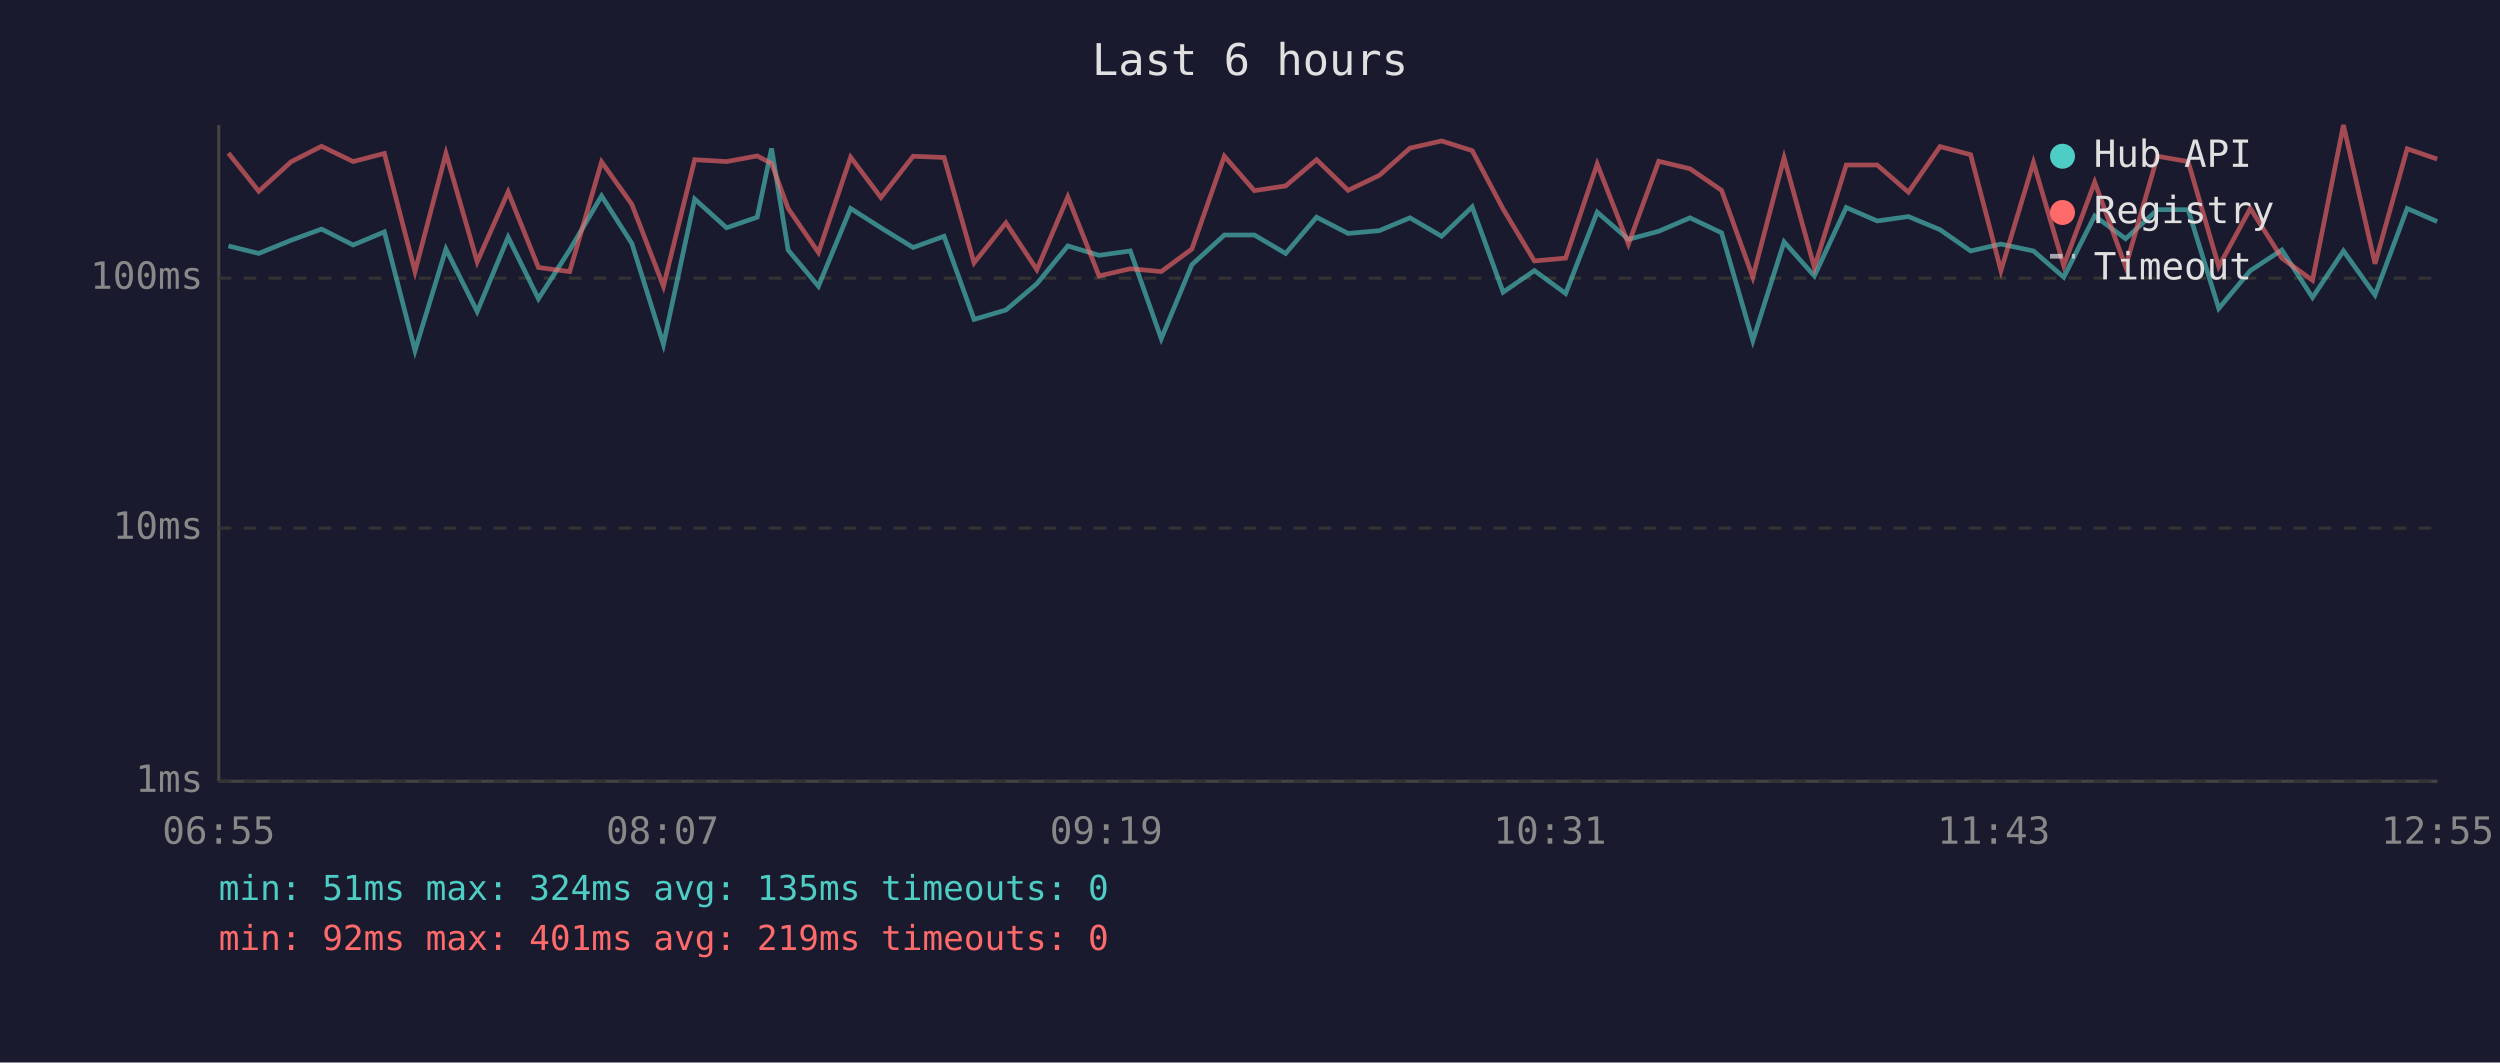
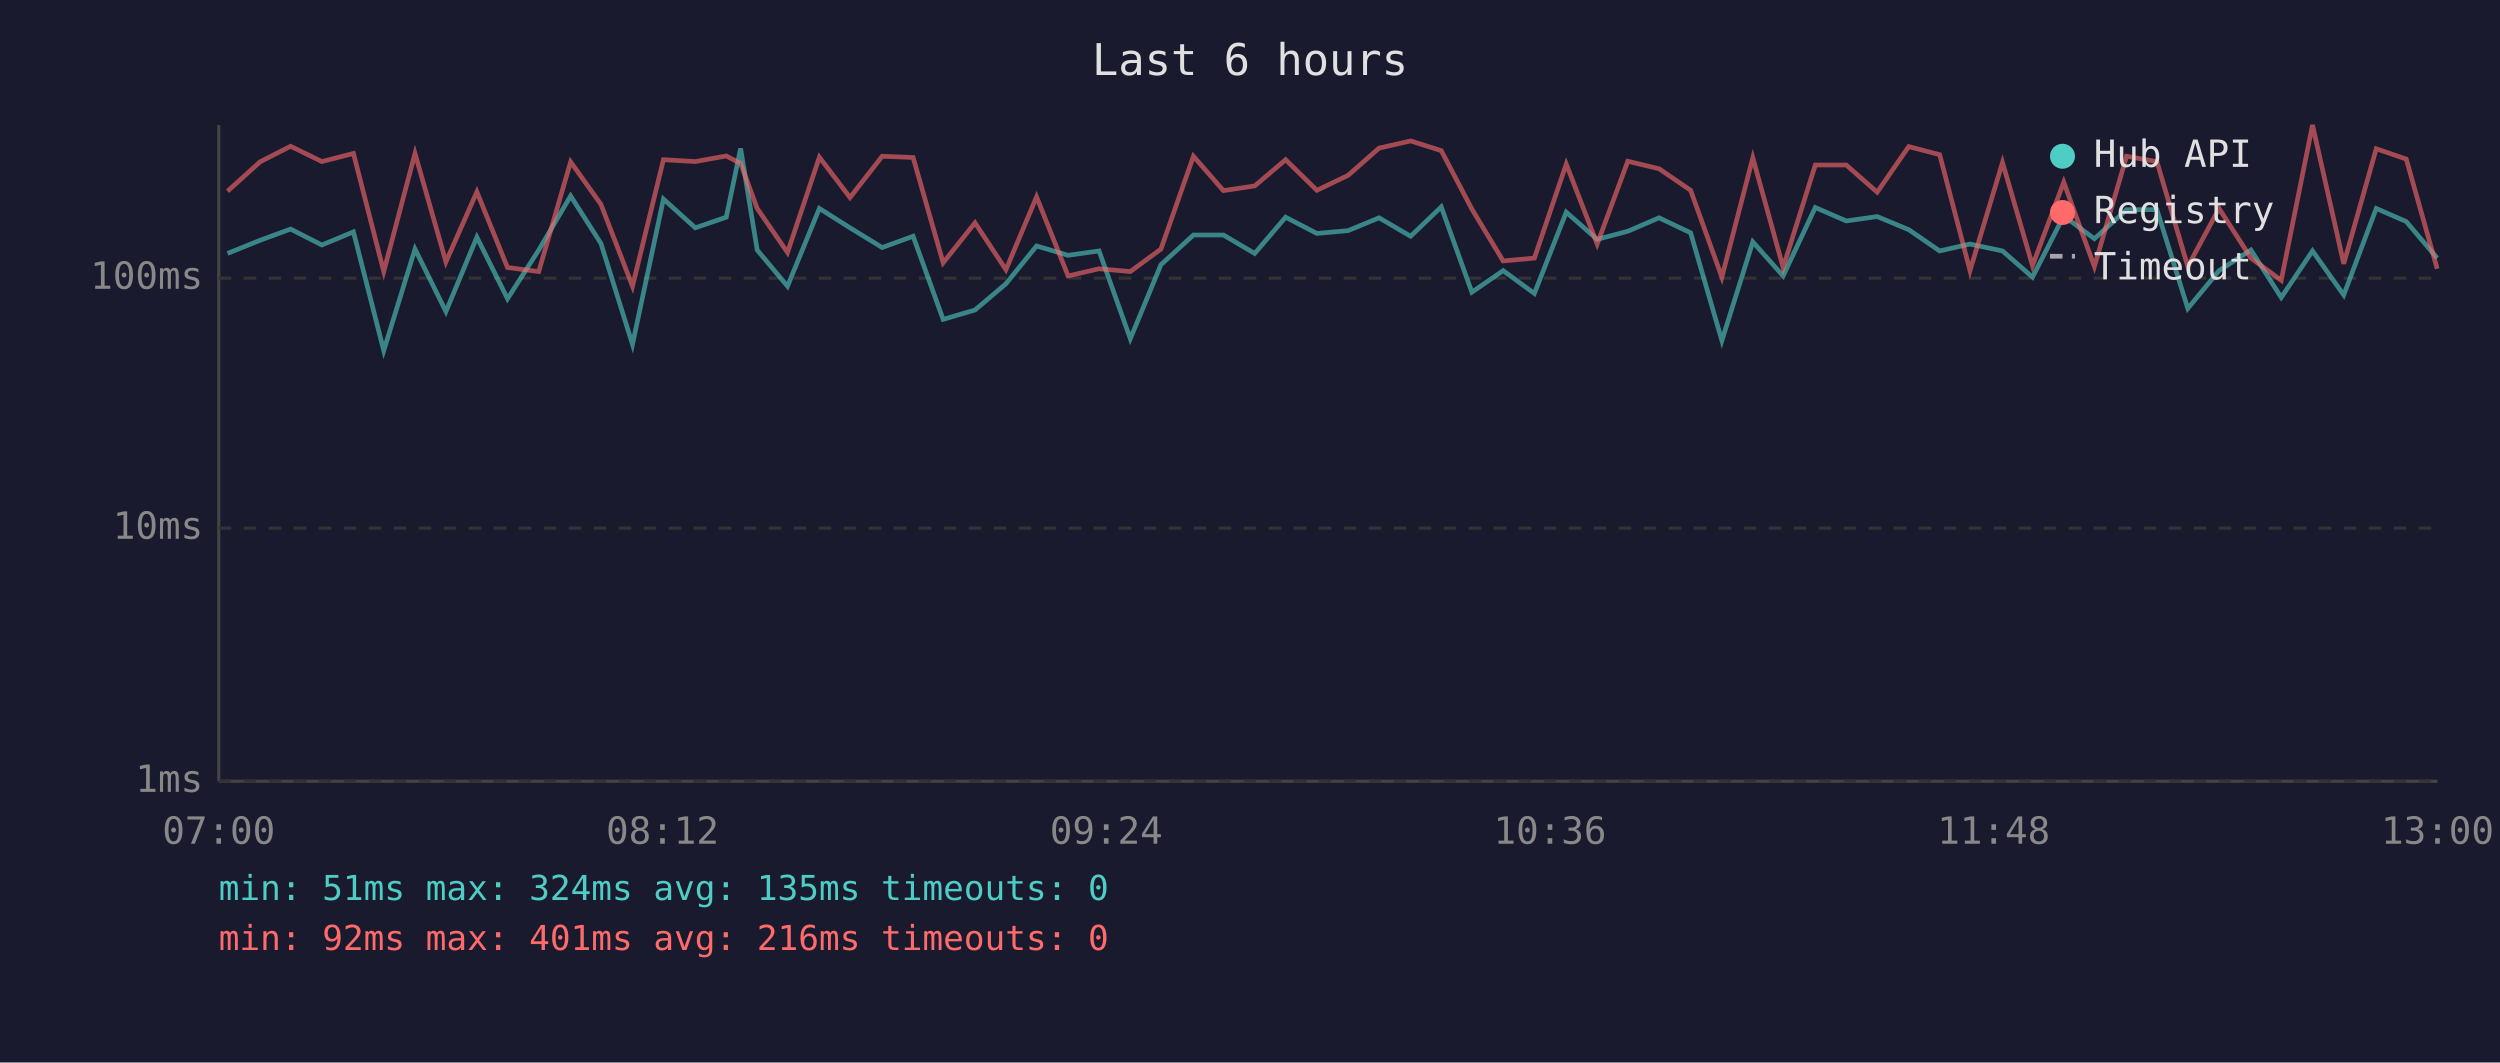
<svg xmlns="http://www.w3.org/2000/svg" viewBox="0 0 800 340" font-family="monospace" font-size="12">
  <rect width="800" height="340" fill="#1a1a2e" />
  <text x="400" y="24" fill="#e0e0e0" font-size="14" text-anchor="middle">Last 6 hours</text>
  <line x1="70" y1="40" x2="70" y2="250" stroke="#444" stroke-width="1" />
  <line x1="70" y1="250" x2="780" y2="250" stroke="#444" stroke-width="1" />
  <line x1="70" y1="250" x2="780" y2="250" stroke="#333" stroke-width="1" stroke-dasharray="4" />
  <text x="65" y="250" fill="#888" text-anchor="end" dominant-baseline="middle">1ms</text>
  <line x1="70" y1="169" x2="780" y2="169" stroke="#333" stroke-width="1" stroke-dasharray="4" />
  <text x="65" y="169" fill="#888" text-anchor="end" dominant-baseline="middle">10ms</text>
  <line x1="70" y1="89" x2="780" y2="89" stroke="#333" stroke-width="1" stroke-dasharray="4" />
  <text x="65" y="89" fill="#888" text-anchor="end" dominant-baseline="middle">100ms</text>
-   <text x="70" y="270" fill="#888" text-anchor="middle">06:55</text>
-   <text x="212" y="270" fill="#888" text-anchor="middle">08:07</text>
-   <text x="354" y="270" fill="#888" text-anchor="middle">09:19</text>
-   <text x="496" y="270" fill="#888" text-anchor="middle">10:31</text>
-   <text x="638" y="270" fill="#888" text-anchor="middle">11:43</text>
-   <text x="780" y="270" fill="#888" text-anchor="middle">12:55</text>
-   <polyline points="73.1,78.7 82.8,81.1 93.1,76.9 102.9,73.3 113.0,78.4 123.0,74.2 132.8,112.2 142.7,79.7 152.7,99.7 162.6,75.9 172.3,95.6 182.3,80.0 192.5,62.7 202.2,77.9 212.3,110.2 222.3,63.7 232.5,72.9 242.3,69.5 246.9,47.5 252.2,80.0 261.9,91.6 272.2,66.7 281.9,72.9 292.2,79.2 302.1,75.6 311.7,102.2 321.9,99.2 331.8,90.8 341.7,78.7 351.7,81.7 361.7,80.3 371.6,108.4 381.4,84.7 391.8,75.2 401.4,75.2 411.4,81.1 421.3,69.5 431.4,74.7 441.4,73.8 451.2,69.7 461.3,75.6 471.1,66.2 481.0,93.5 491.0,86.6 501.0,93.9 511.1,67.9 521.1,76.6 530.8,74.0 540.8,69.7 550.9,74.5 560.9,109.0 570.9,77.4 580.6,88.3 590.8,66.4 600.7,70.7 610.7,69.3 620.8,73.5 630.6,80.3 640.3,78.1 650.7,80.3 660.4,88.7 670.3,69.1 680.2,76.4 690.4,67.1 700.2,67.1 710.0,98.7 720.1,86.6 730.2,80.0 740.0,95.2 749.9,80.3 760.0,94.4 770.3,66.7 779.9,70.9" fill="none" stroke="#4ecdc4" stroke-width="1.5" opacity="0.6" />
-   <polyline points="73.1,49.0 82.8,61.2 93.1,51.8 102.9,46.8 113.0,51.7 123.0,49.1 132.8,86.9 142.7,49.1 152.7,83.8 162.6,61.4 172.3,85.6 182.3,86.9 192.5,51.8 202.2,65.4 212.3,91.6 222.3,51.1 232.5,51.7 242.3,49.9 246.9,52.3 252.2,66.7 261.9,80.8 272.2,50.3 281.9,63.2 292.2,50.0 302.1,50.4 311.7,84.1 321.9,71.3 331.8,86.3 341.7,63.0 351.7,88.3 361.7,86.0 371.6,86.9 381.4,79.7 391.8,50.0 401.4,61.0 411.4,59.5 421.3,51.1 431.4,60.9 441.4,56.1 451.2,47.4 461.3,45.1 471.1,48.2 481.0,66.9 491.0,83.5 501.0,82.6 511.1,52.5 521.1,78.1 530.8,51.6 540.8,54.0 550.9,60.9 560.9,88.7 570.9,50.5 580.6,85.6 590.8,52.8 600.7,52.8 610.7,61.5 620.8,46.9 630.6,49.5 640.3,86.6 650.7,52.0 660.4,85.0 670.3,58.3 680.2,85.3 690.4,50.0 700.2,51.7 710.0,85.3 720.1,66.7 730.2,82.6 740.0,89.7 749.9,40.0 760.0,84.4 770.3,47.6 779.9,50.9" fill="none" stroke="#ff6b6b" stroke-width="1.5" opacity="0.6" />
+   <text x="70" y="270" fill="#888" text-anchor="middle">07:00</text>
+   <text x="212" y="270" fill="#888" text-anchor="middle">08:12</text>
+   <text x="354" y="270" fill="#888" text-anchor="middle">09:24</text>
+   <text x="496" y="270" fill="#888" text-anchor="middle">10:36</text>
+   <text x="638" y="270" fill="#888" text-anchor="middle">11:48</text>
+   <text x="780" y="270" fill="#888" text-anchor="middle">13:00</text>
+   <polyline points="72.8,81.1 83.2,76.9 93.0,73.3 103.0,78.4 113.1,74.2 122.8,112.2 132.8,79.7 142.7,99.7 152.6,75.9 162.4,95.6 172.4,80.0 182.6,62.7 192.3,77.9 202.4,110.2 212.3,63.7 222.5,72.9 232.4,69.5 237.0,47.5 242.3,80.0 252.0,91.6 262.2,66.7 272.0,72.9 282.3,79.2 292.2,75.6 301.8,102.2 312.0,99.2 321.9,90.8 331.7,78.7 341.8,81.7 351.7,80.3 361.7,108.4 371.5,84.7 381.9,75.2 391.5,75.2 401.5,81.1 411.4,69.5 421.4,74.7 431.4,73.8 441.3,69.7 451.4,75.6 461.2,66.2 471.0,93.5 481.0,86.6 491.0,93.9 501.2,67.9 511.1,76.6 520.9,74.0 530.9,69.7 541.0,74.5 551.0,109.0 560.9,77.4 570.6,88.3 580.9,66.4 590.8,70.7 600.7,69.3 610.8,73.5 620.7,80.3 630.4,78.1 640.8,80.3 650.4,88.7 660.4,69.1 670.2,76.4 680.5,67.1 690.2,67.1 700.1,98.7 710.1,86.6 720.3,80.0 730.0,95.2 740.0,80.3 750.0,94.4 760.4,66.7 770.0,70.9 779.9,82.6" fill="none" stroke="#4ecdc4" stroke-width="1.5" opacity="0.6" />
+   <polyline points="72.8,61.2 83.2,51.8 93.0,46.8 103.0,51.7 113.1,49.1 122.8,86.9 132.8,49.1 142.7,83.8 152.6,61.4 162.4,85.6 172.4,86.9 182.6,51.8 192.3,65.4 202.4,91.6 212.3,51.1 222.5,51.7 232.4,49.9 237.0,52.3 242.3,66.7 252.0,80.8 262.2,50.3 272.0,63.2 282.3,50.0 292.2,50.4 301.8,84.1 312.0,71.3 321.9,86.3 331.7,63.0 341.8,88.3 351.7,86.0 361.7,86.9 371.5,79.7 381.9,50.0 391.5,61.0 401.5,59.5 411.4,51.1 421.4,60.9 431.4,56.1 441.3,47.4 451.4,45.1 461.2,48.2 471.0,66.9 481.0,83.5 491.0,82.6 501.2,52.5 511.1,78.1 520.9,51.6 530.9,54.0 541.0,60.9 551.0,88.7 560.9,50.5 570.6,85.6 580.9,52.8 590.8,52.8 600.7,61.5 610.8,46.9 620.7,49.5 630.4,86.6 640.8,52.0 650.4,85.0 660.4,58.3 670.2,85.3 680.5,50.0 690.2,51.7 700.1,85.3 710.1,66.7 720.3,82.6 730.0,89.7 740.0,40.0 750.0,84.4 760.4,47.6 770.0,50.9 779.9,86.0" fill="none" stroke="#ff6b6b" stroke-width="1.5" opacity="0.6" />
  <circle cx="660" cy="50" r="4" fill="#4ecdc4" />
  <text x="670" y="50" fill="#e0e0e0" dominant-baseline="middle">Hub API</text>
  <circle cx="660" cy="68" r="4" fill="#ff6b6b" />
  <text x="670" y="68" fill="#e0e0e0" dominant-baseline="middle">Registry</text>
  <line x1="656" y1="82" x2="664" y2="82" stroke="#e0e0e0" stroke-width="1.5" stroke-dasharray="4,3" opacity="0.7" />
  <text x="670" y="86" fill="#e0e0e0" dominant-baseline="middle">Timeout</text>
  <text x="70" y="288" fill="#4ecdc4" font-size="11">min: 51ms  max: 324ms  avg: 135ms  timeouts: 0</text>
-   <text x="70" y="304" fill="#ff6b6b" font-size="11">min: 92ms  max: 401ms  avg: 219ms  timeouts: 0</text>
+   <text x="70" y="304" fill="#ff6b6b" font-size="11">min: 92ms  max: 401ms  avg: 216ms  timeouts: 0</text>
</svg>
